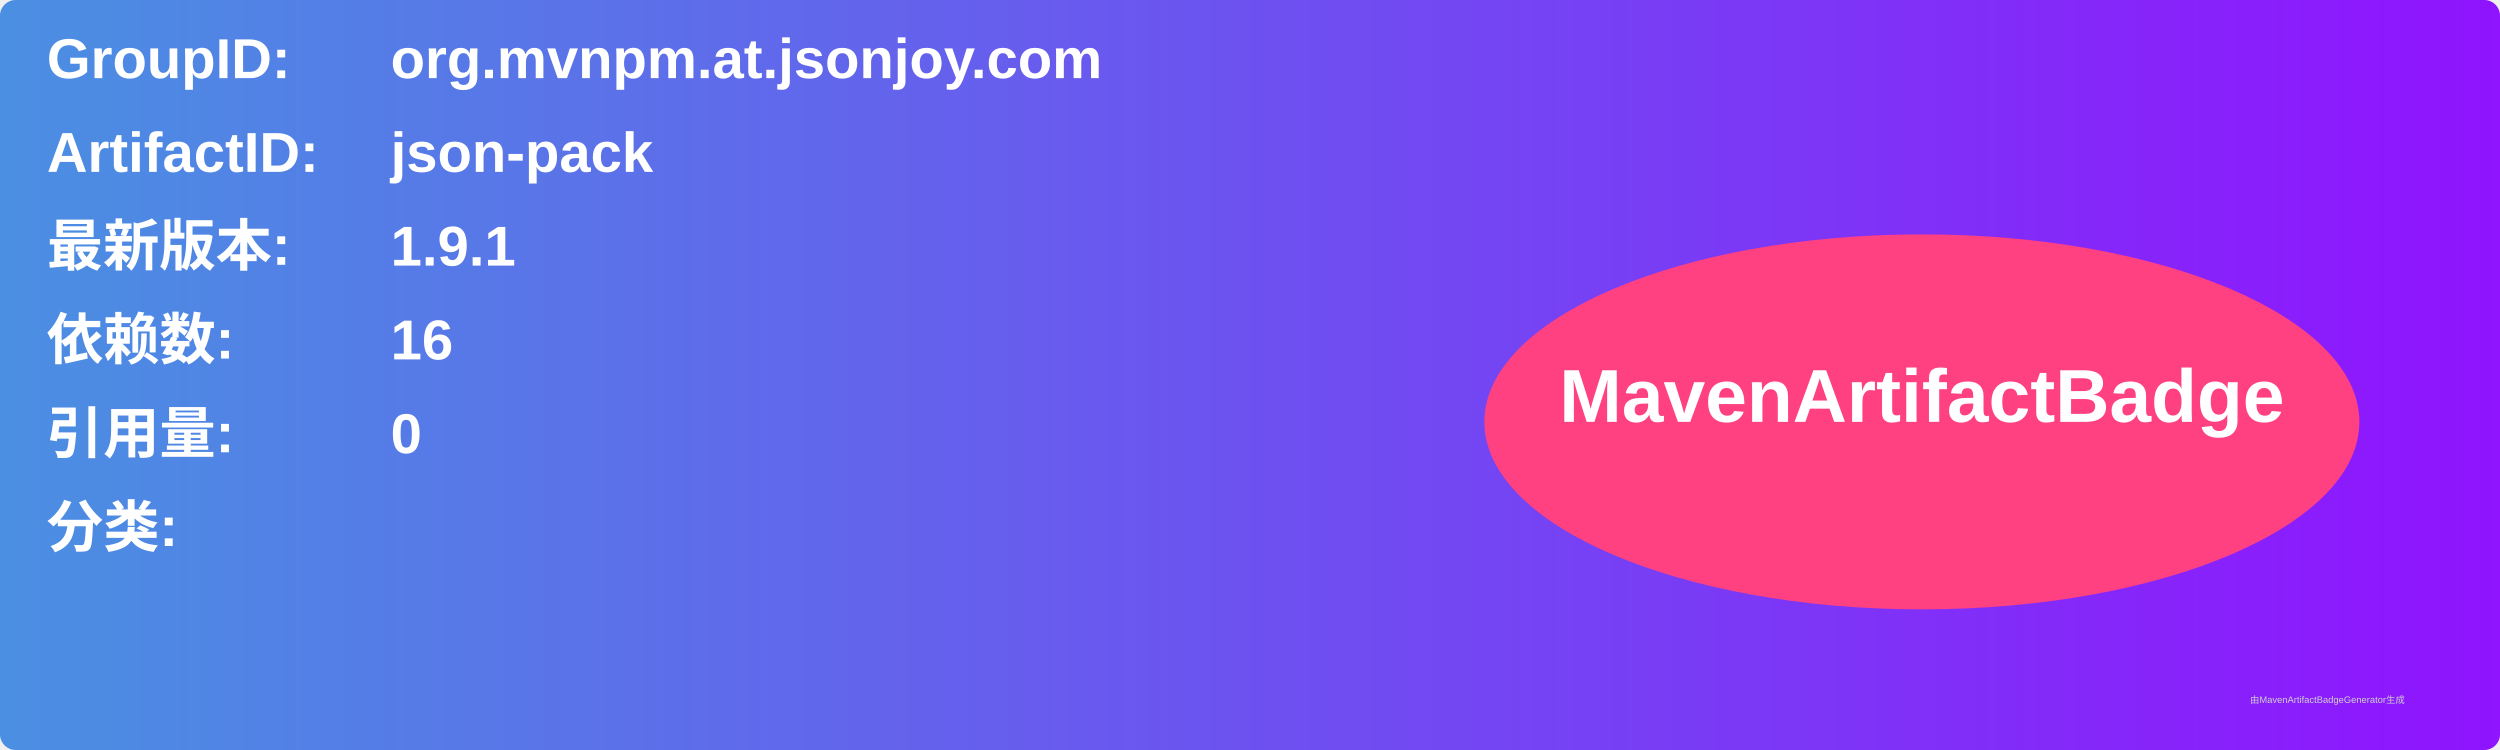
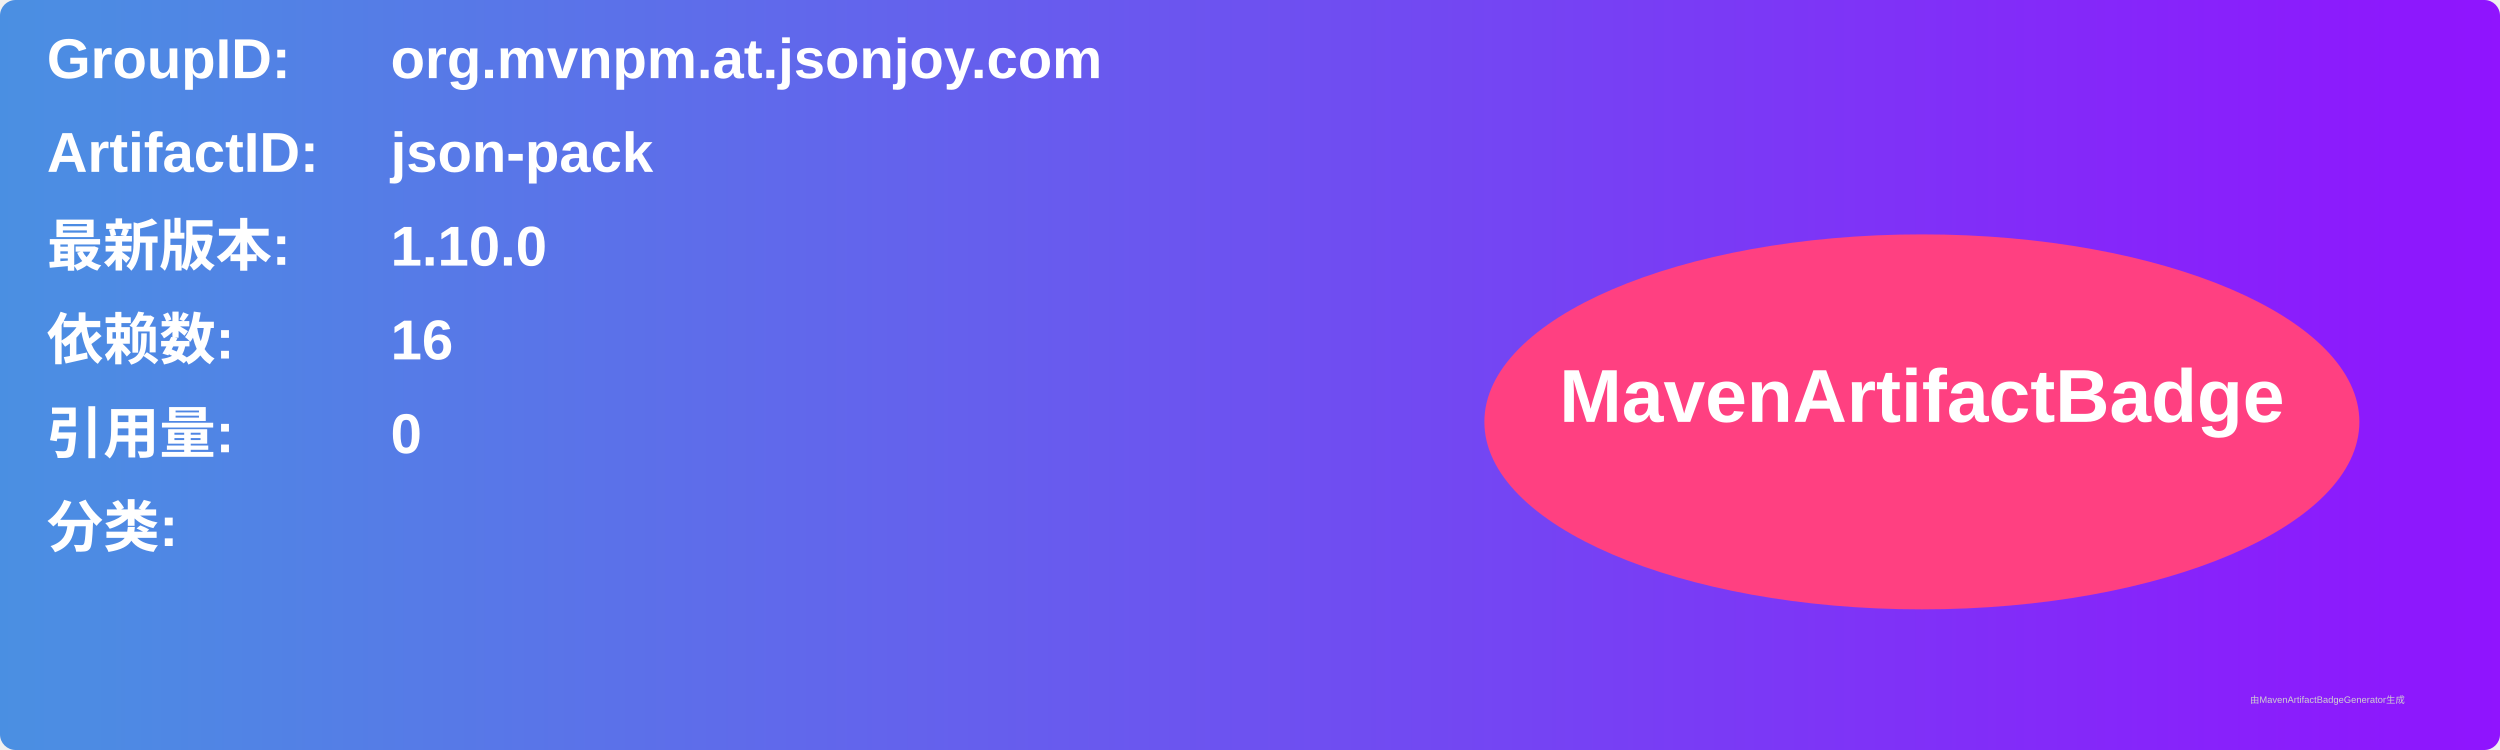
<svg xmlns="http://www.w3.org/2000/svg" width="800" height="240" viewBox="0 0 800 240">
  <linearGradient id="grad" x1="0%" y1="0%" x2="100%" y2="0%">
    <stop offset="0%" stop-color="#4a90e2" />
    <stop offset="100%" stop-color="#9013fe" />
  </linearGradient>
  <rect width="100%" height="100%" rx="5" ry="5" fill="url(#grad)" />
  <g transform="translate(15, 15)">
    <text x="0" y="10" font-family="Arial" font-size="18" fill="white" font-weight="bold" width="260">GroupID:</text>
    <text x="110" y="10" font-family="Arial" font-size="18" fill="white" font-weight="bold" width="460">org.mvnpm.at.jsonjoy.com</text>
    <text x="0" y="40" font-family="Arial" font-size="18" fill="white" font-weight="bold" width="260">ArtifactID:</text>
    <text x="110" y="40" font-family="Arial" font-size="18" fill="white" font-weight="bold" width="460">json-pack</text>
    <text x="0" y="70" font-family="Arial" font-size="18" fill="white" font-weight="bold">最新版本:</text>
    <text x="110" y="70" font-family="Arial" font-size="18" fill="white" font-weight="bold">
-       <tspan font-weight="bold">1.9.1</tspan>
+       <tspan font-weight="bold">1.10.0</tspan>
    </text>
    <text x="0" y="100" font-family="Arial" font-size="18" fill="white" font-weight="bold">依赖数: </text>
    <text x="110" y="100" font-family="Arial" font-size="18" fill="white">
      <tspan font-weight="bold">16</tspan>
    </text>
    <text x="0" y="130" font-family="Arial" font-size="18" fill="white" font-weight="bold">引用量: </text>
    <text x="110" y="130" font-family="Arial" font-size="18" fill="white">
      <tspan font-weight="bold">0</tspan>
    </text>
    <text x="0" y="160" font-family="Arial" font-size="18" fill="white" font-weight="bold">分类:</text>
    <text x="10" y="190" font-family="Arial" font-size="10" fill="white">
      <tspan font-weight="bold" />
    </text>
    <ellipse cx="600" cy="120" rx="140" ry="60" fill="#ff4081" />
    <text x="600" y="120" text-anchor="middle" font-family="Arial" font-size="24" fill="white" font-weight="bold">MavenArtifactBadge</text>
  </g>
  <text x="720" y="225" font-family="Arial" font-size="3" fill="#d0d0d0">由MavenArtifactBadgeGenerator生成</text>
</svg>
